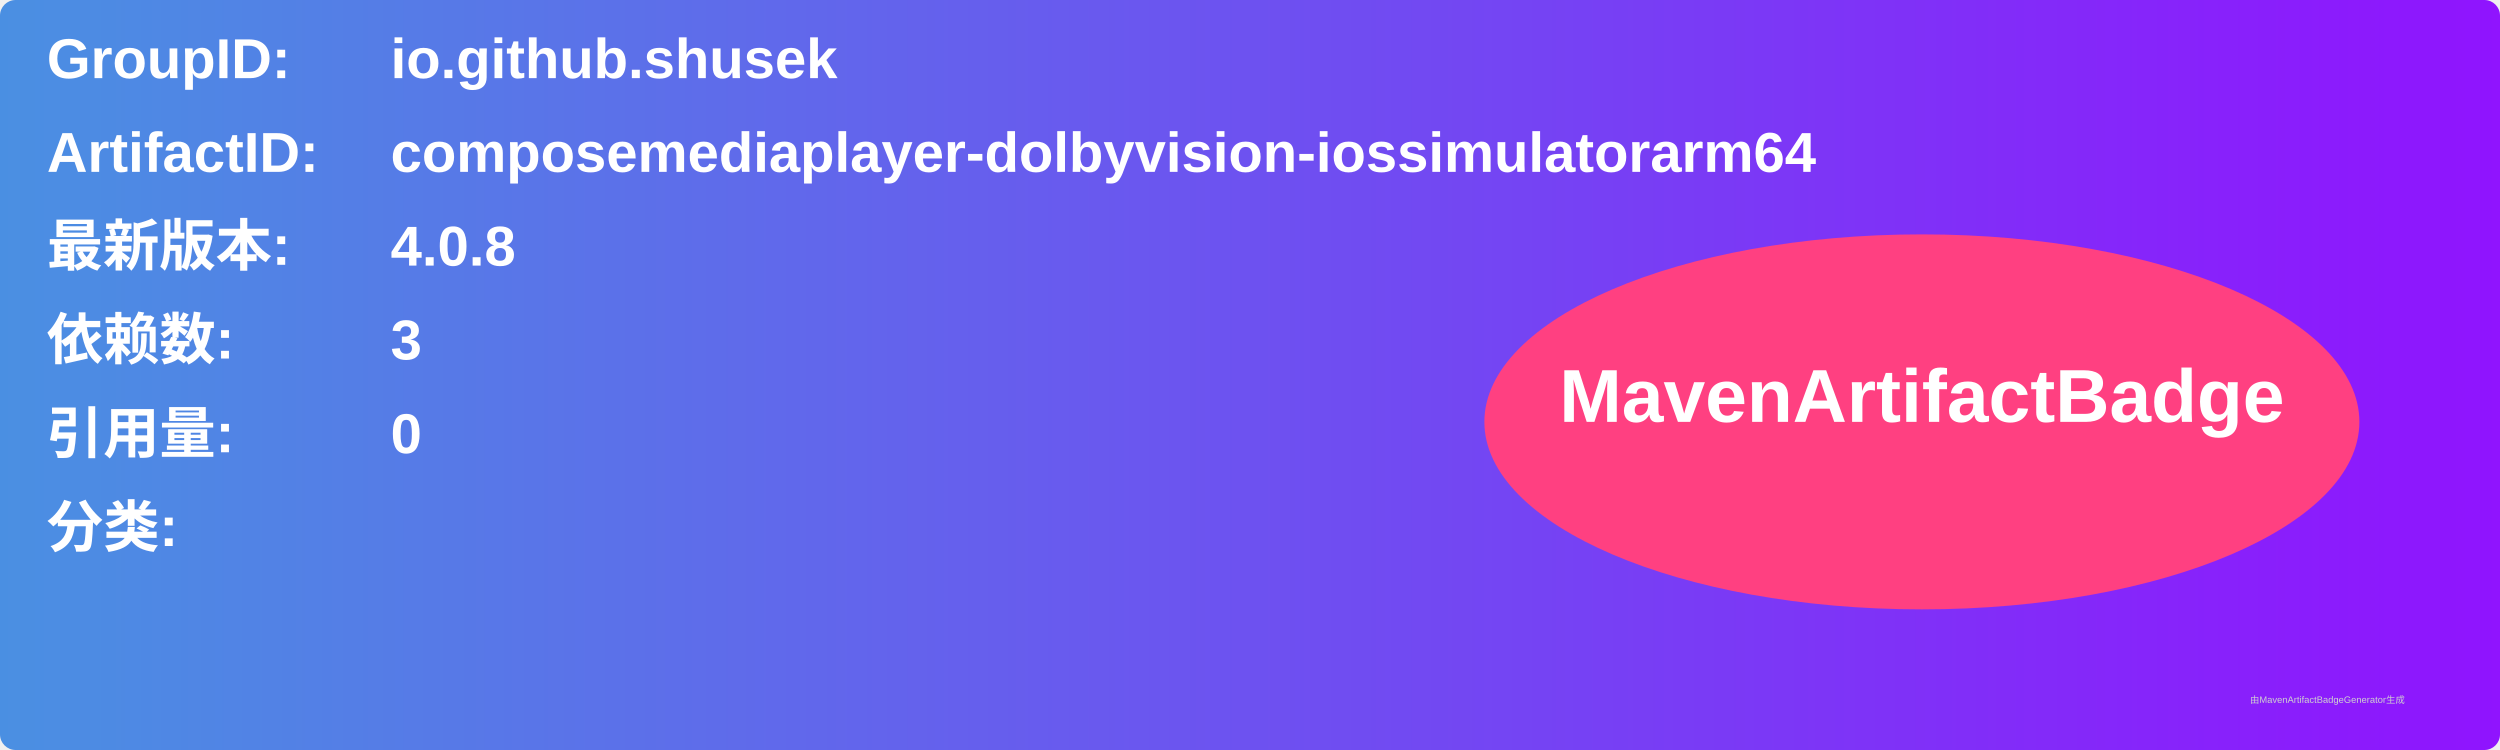
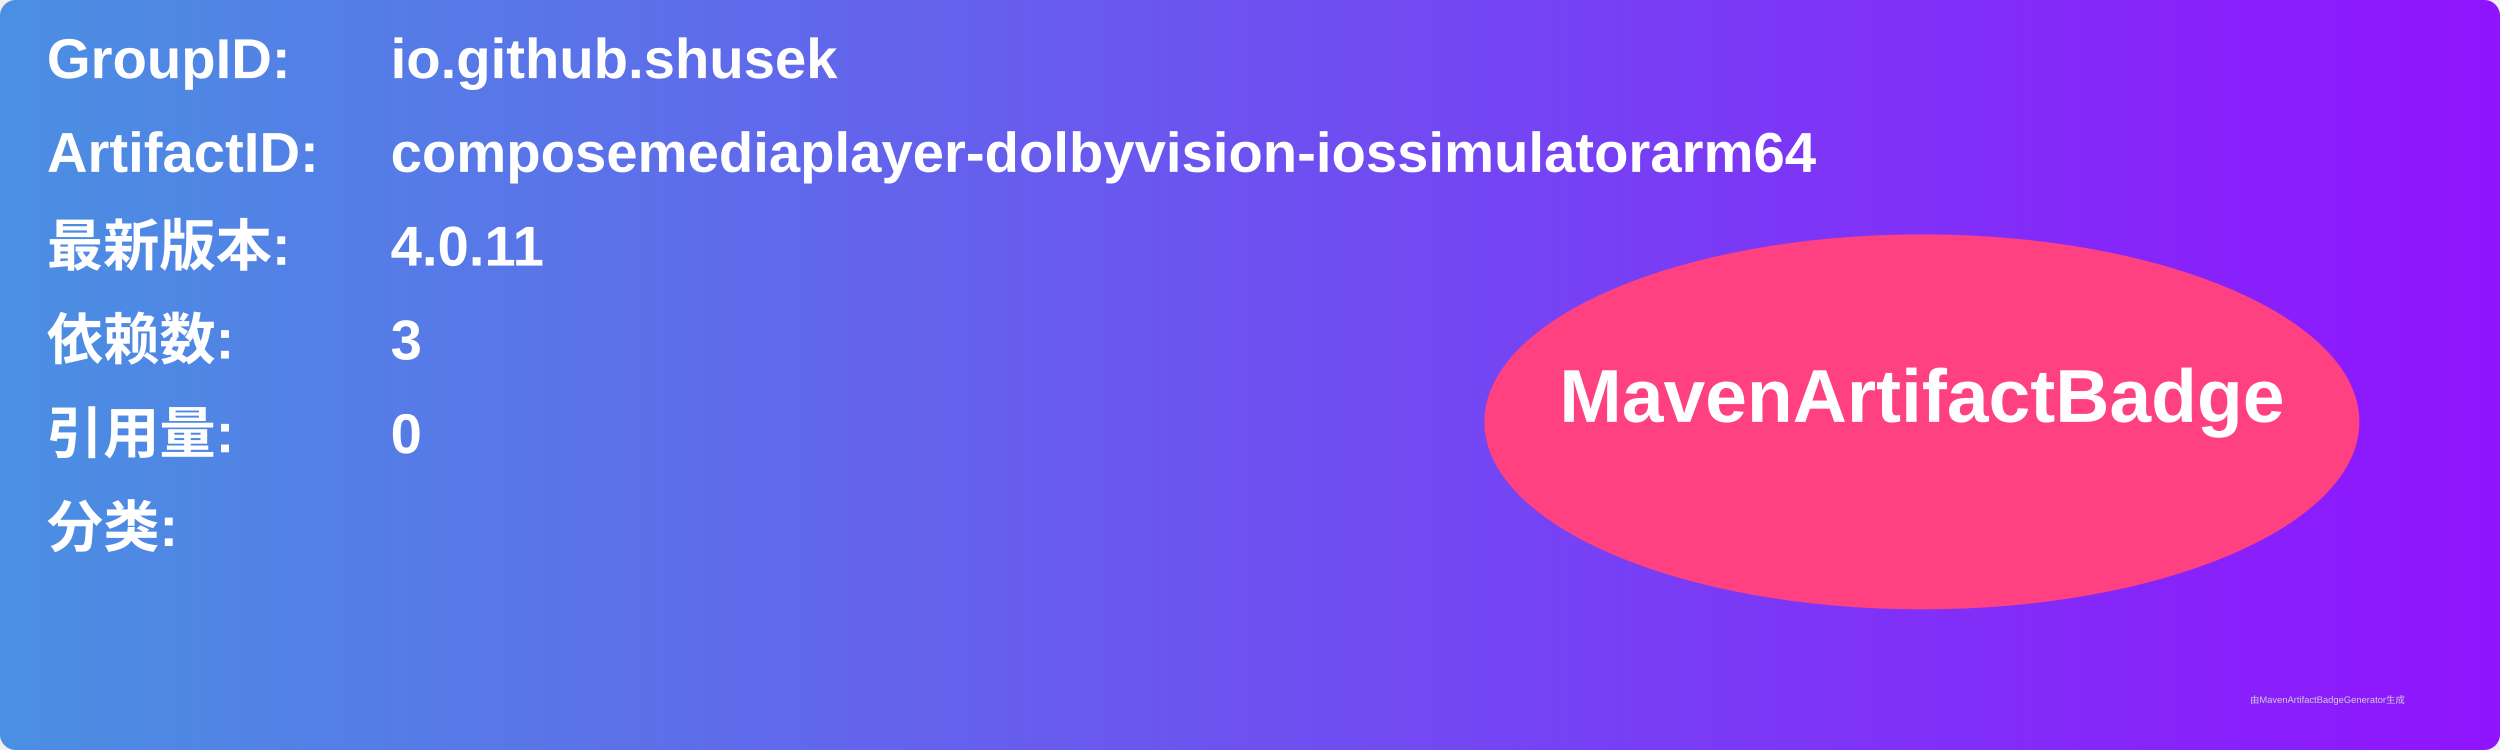
<svg xmlns="http://www.w3.org/2000/svg" width="800" height="240" viewBox="0 0 800 240">
  <linearGradient id="grad" x1="0%" y1="0%" x2="100%" y2="0%">
    <stop offset="0%" stop-color="#4a90e2" />
    <stop offset="100%" stop-color="#9013fe" />
  </linearGradient>
  <rect width="100%" height="100%" rx="5" ry="5" fill="url(#grad)" />
  <g transform="translate(15, 15)">
    <text x="0" y="10" font-family="Arial" font-size="18" fill="white" font-weight="bold" width="260">GroupID:</text>
    <text x="110" y="10" font-family="Arial" font-size="18" fill="white" font-weight="bold" width="460">io.github.shusek</text>
    <text x="0" y="40" font-family="Arial" font-size="18" fill="white" font-weight="bold" width="260">ArtifactID:</text>
    <text x="110" y="40" font-family="Arial" font-size="18" fill="white" font-weight="bold" width="460">composemediaplayer-dolbyvision-iossimulatorarm64</text>
    <text x="0" y="70" font-family="Arial" font-size="18" fill="white" font-weight="bold">最新版本:</text>
    <text x="110" y="70" font-family="Arial" font-size="18" fill="white" font-weight="bold">
-       <tspan font-weight="bold">4.0.8</tspan>
+       <tspan font-weight="bold">4.0.11</tspan>
    </text>
    <text x="0" y="100" font-family="Arial" font-size="18" fill="white" font-weight="bold">依赖数: </text>
    <text x="110" y="100" font-family="Arial" font-size="18" fill="white">
      <tspan font-weight="bold">3</tspan>
    </text>
    <text x="0" y="130" font-family="Arial" font-size="18" fill="white" font-weight="bold">引用量: </text>
    <text x="110" y="130" font-family="Arial" font-size="18" fill="white">
      <tspan font-weight="bold">0</tspan>
    </text>
    <text x="0" y="160" font-family="Arial" font-size="18" fill="white" font-weight="bold">分类:</text>
    <text x="10" y="190" font-family="Arial" font-size="10" fill="white">
      <tspan font-weight="bold" />
    </text>
    <ellipse cx="600" cy="120" rx="140" ry="60" fill="#ff4081" />
    <text x="600" y="120" text-anchor="middle" font-family="Arial" font-size="24" fill="white" font-weight="bold">MavenArtifactBadge</text>
  </g>
  <text x="720" y="225" font-family="Arial" font-size="3" fill="#d0d0d0">由MavenArtifactBadgeGenerator生成</text>
</svg>
